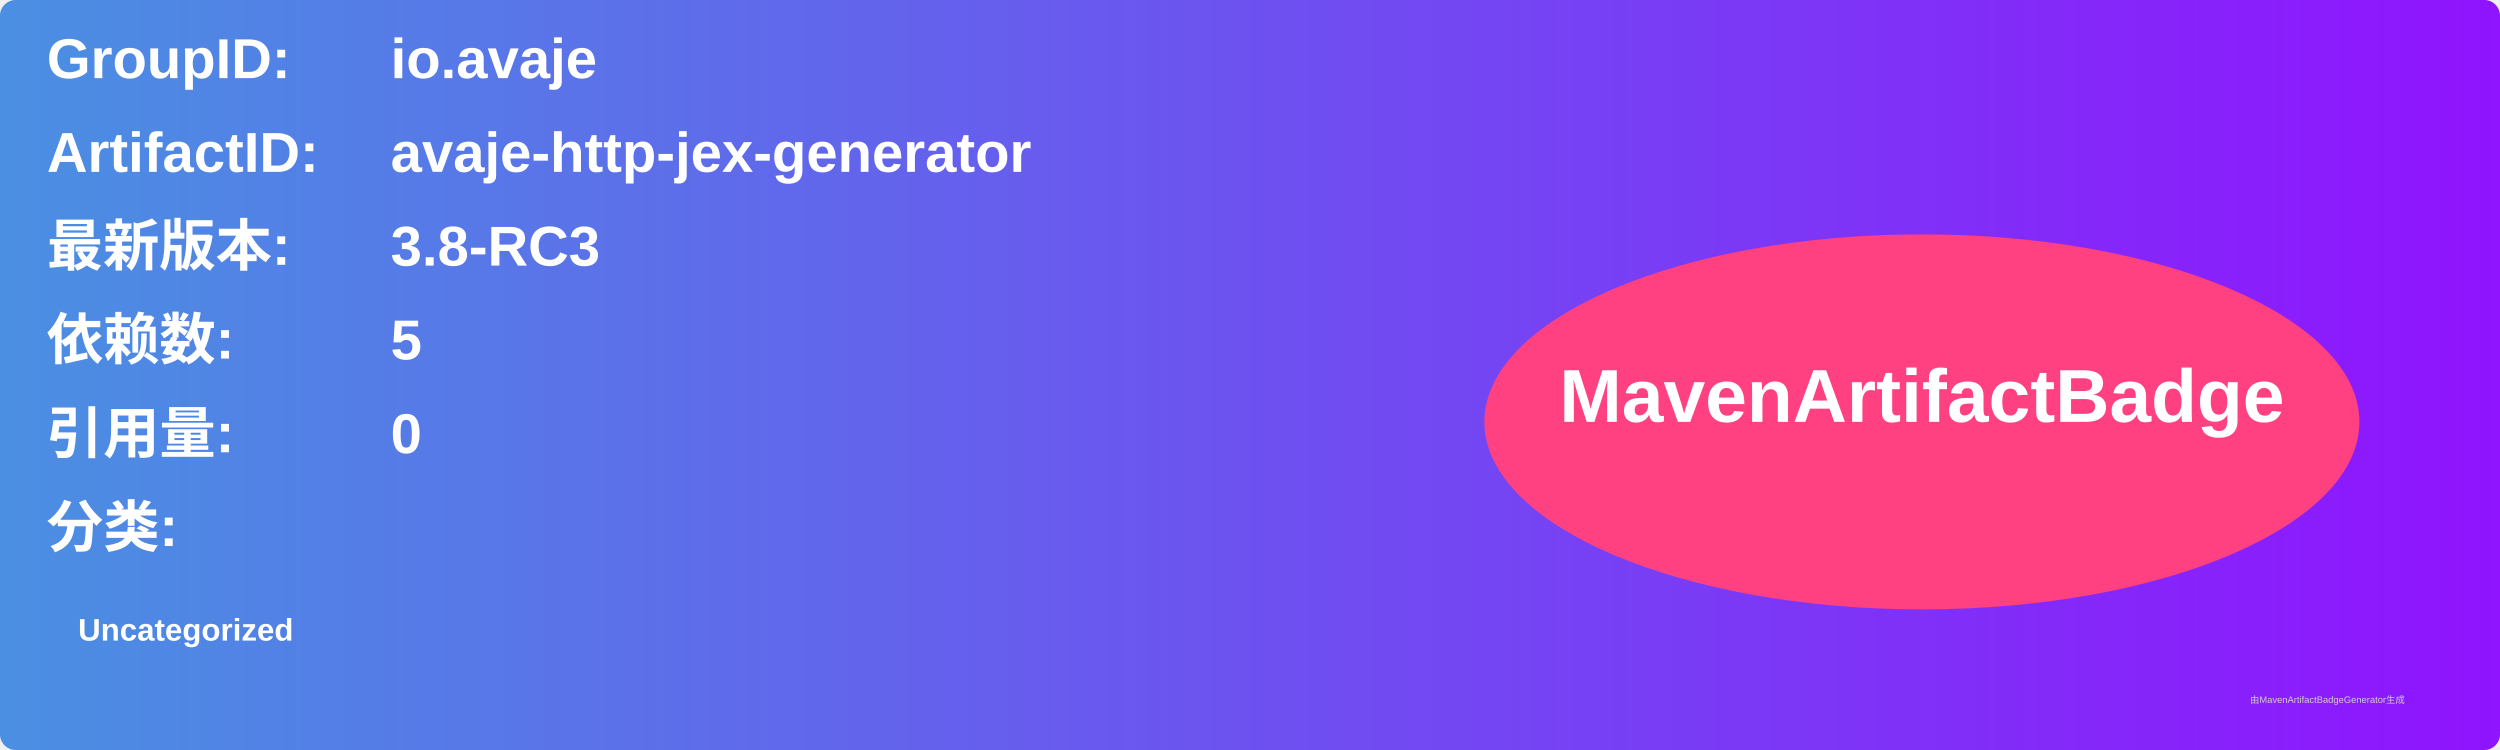
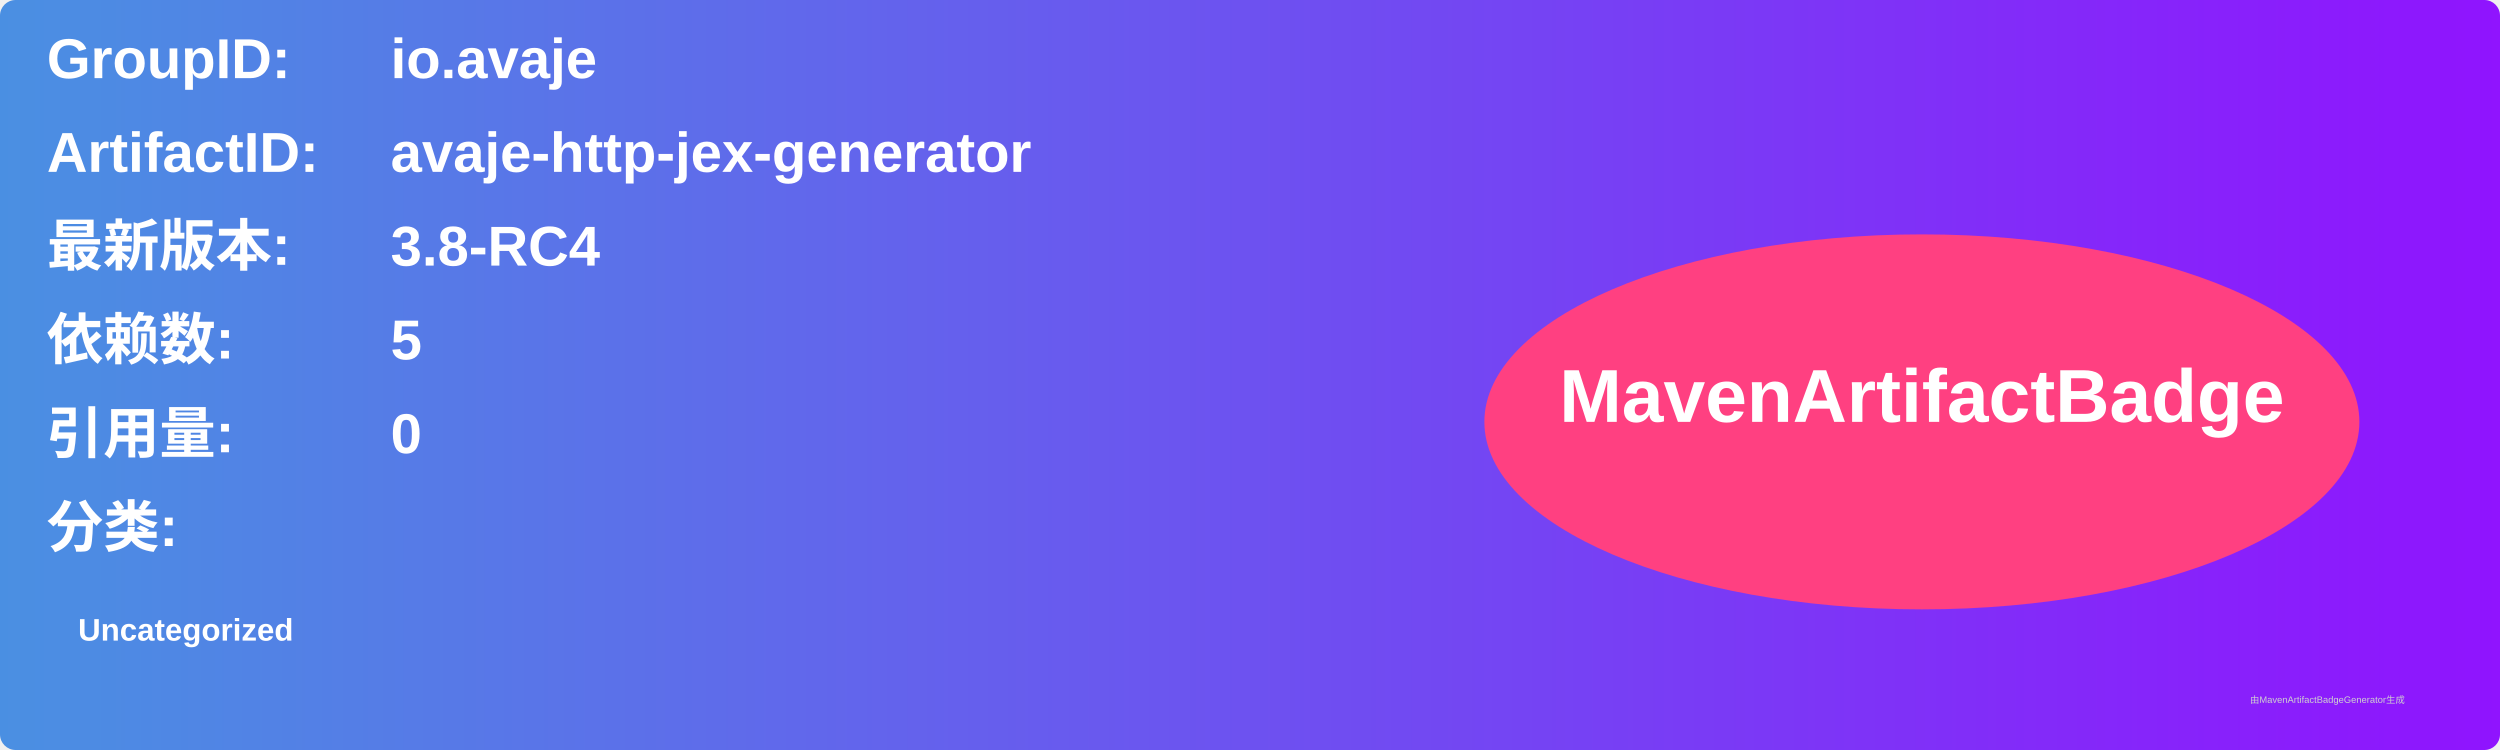
<svg xmlns="http://www.w3.org/2000/svg" width="800" height="240" viewBox="0 0 800 240">
  <linearGradient id="grad" x1="0%" y1="0%" x2="100%" y2="0%">
    <stop offset="0%" stop-color="#4a90e2" />
    <stop offset="100%" stop-color="#9013fe" />
  </linearGradient>
  <rect width="100%" height="100%" rx="5" ry="5" fill="url(#grad)" />
  <g transform="translate(15, 15)">
    <text x="0" y="10" font-family="Arial" font-size="18" fill="white" font-weight="bold" width="260">GroupID:</text>
    <text x="110" y="10" font-family="Arial" font-size="18" fill="white" font-weight="bold" width="460">io.avaje</text>
    <text x="0" y="40" font-family="Arial" font-size="18" fill="white" font-weight="bold" width="260">ArtifactID:</text>
    <text x="110" y="40" font-family="Arial" font-size="18" fill="white" font-weight="bold" width="460">avaje-http-jex-generator</text>
    <text x="0" y="70" font-family="Arial" font-size="18" fill="white" font-weight="bold">最新版本:</text>
    <text x="110" y="70" font-family="Arial" font-size="18" fill="white" font-weight="bold">
-       <tspan font-weight="bold">3.8-RC3</tspan>
+       <tspan font-weight="bold">3.8-RC4</tspan>
    </text>
    <text x="0" y="100" font-family="Arial" font-size="18" fill="white" font-weight="bold">依赖数: </text>
    <text x="110" y="100" font-family="Arial" font-size="18" fill="white">
      <tspan font-weight="bold">5</tspan>
    </text>
    <text x="0" y="130" font-family="Arial" font-size="18" fill="white" font-weight="bold">引用量: </text>
    <text x="110" y="130" font-family="Arial" font-size="18" fill="white">
      <tspan font-weight="bold">0</tspan>
    </text>
    <text x="0" y="160" font-family="Arial" font-size="18" fill="white" font-weight="bold">分类:</text>
    <text x="10" y="190" font-family="Arial" font-size="10" fill="white">
      <tspan font-weight="bold">Uncategorized</tspan>
    </text>
    <ellipse cx="600" cy="120" rx="140" ry="60" fill="#ff4081" />
    <text x="600" y="120" text-anchor="middle" font-family="Arial" font-size="24" fill="white" font-weight="bold">MavenArtifactBadge</text>
  </g>
  <text x="720" y="225" font-family="Arial" font-size="3" fill="#d0d0d0">由MavenArtifactBadgeGenerator生成</text>
</svg>
